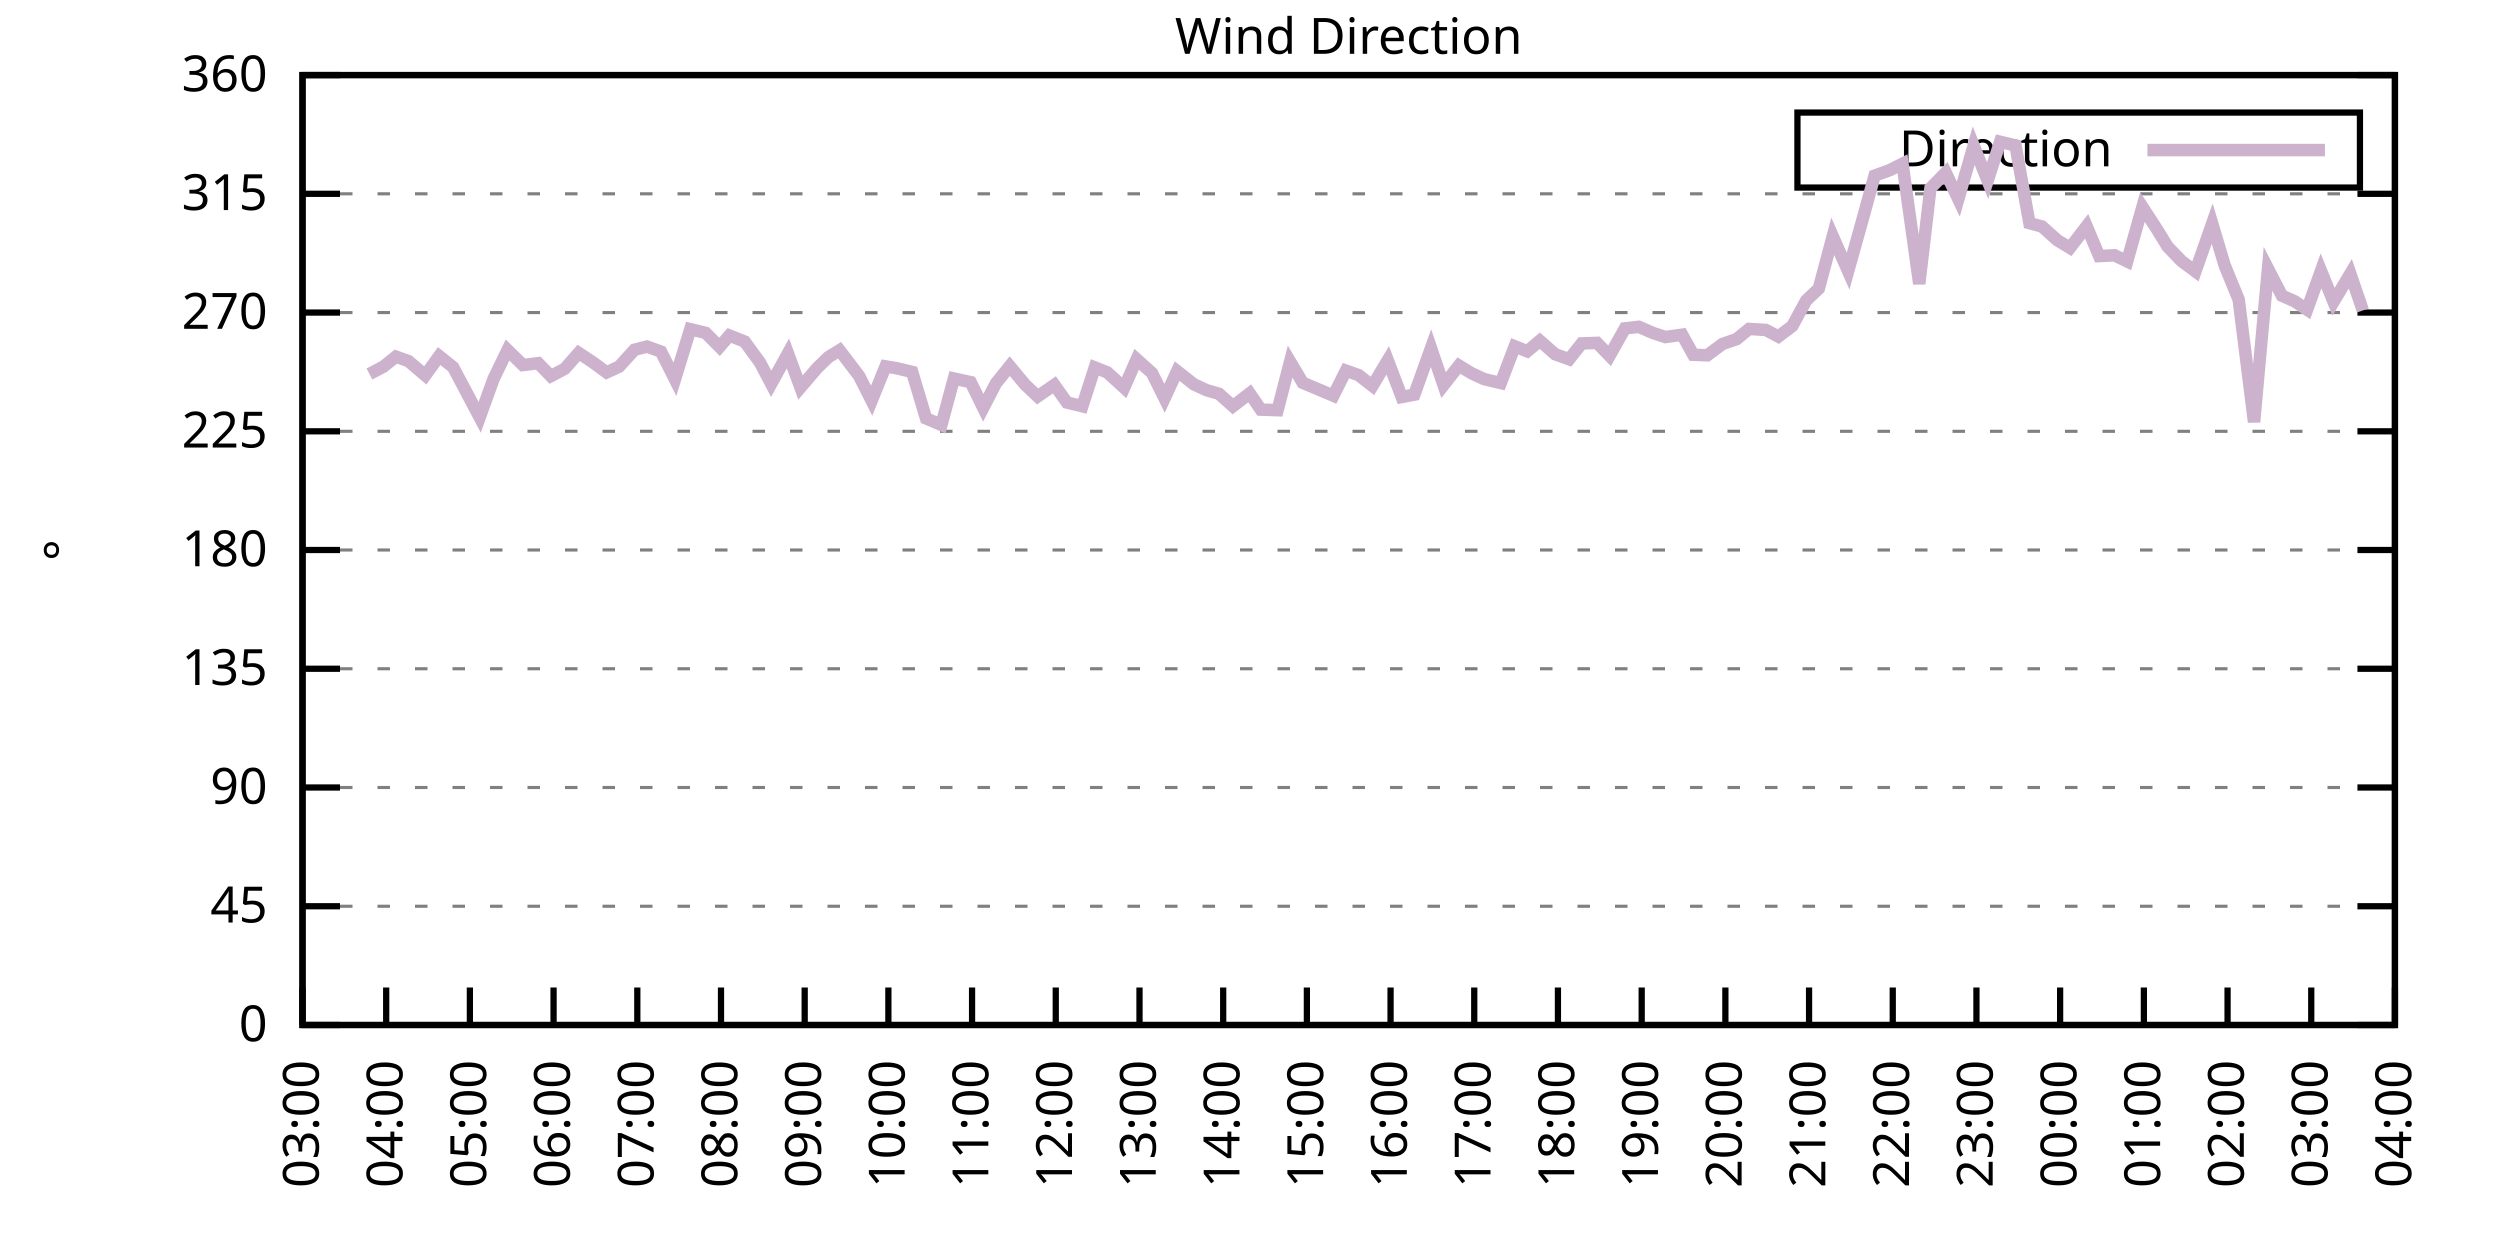
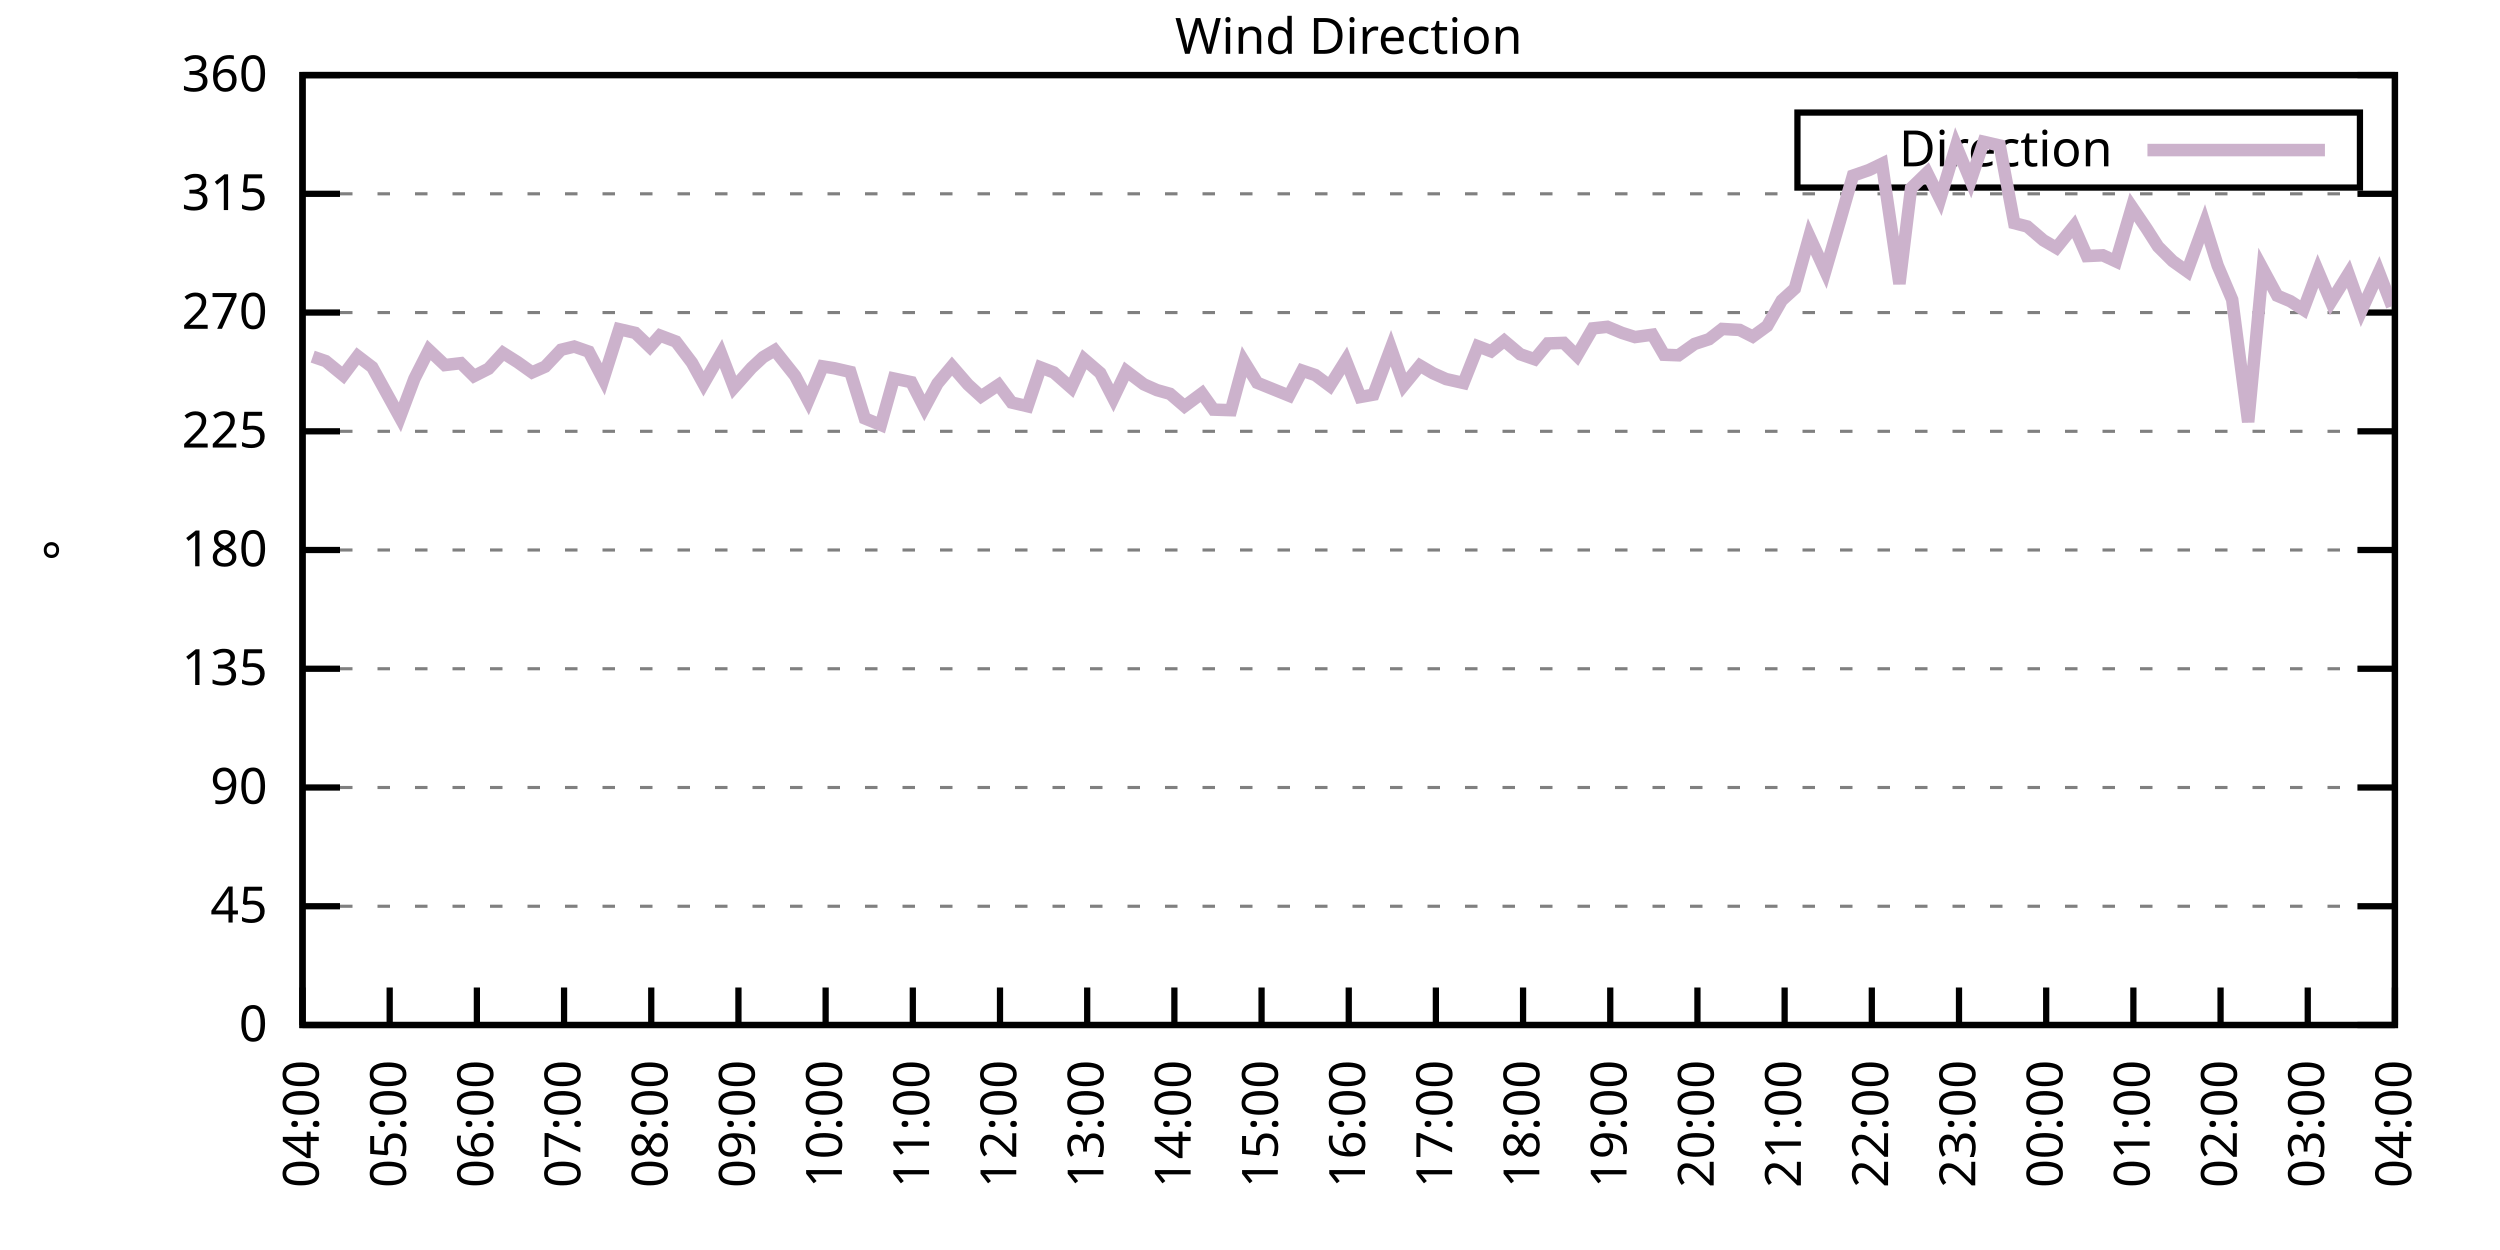
<svg xmlns="http://www.w3.org/2000/svg" xmlns:xlink="http://www.w3.org/1999/xlink" width="400" height="200" viewBox="0 0 400 200">
  <g id="gnuplot_canvas">
    <rect x="0" y="0" width="400" height="200" fill="none" />
    <defs>
      <circle id="gpDot" r="0.5" stroke-width="0.5" stroke="currentColor" />
      <path id="gpPt0" stroke-width="0.333" stroke="currentColor" d="M-1,0 h2 M0,-1 v2" />
      <path id="gpPt1" stroke-width="0.333" stroke="currentColor" d="M-1,-1 L1,1 M1,-1 L-1,1" />
      <path id="gpPt2" stroke-width="0.333" stroke="currentColor" d="M-1,0 L1,0 M0,-1 L0,1 M-1,-1 L1,1 M-1,1 L1,-1" />
      <rect id="gpPt3" stroke-width="0.333" stroke="currentColor" x="-1" y="-1" width="2" height="2" />
      <rect id="gpPt4" stroke-width="0.333" stroke="currentColor" fill="currentColor" x="-1" y="-1" width="2" height="2" />
      <circle id="gpPt5" stroke-width="0.333" stroke="currentColor" cx="0" cy="0" r="1" />
      <use xlink:href="#gpPt5" id="gpPt6" fill="currentColor" stroke="none" />
      <path id="gpPt7" stroke-width="0.333" stroke="currentColor" d="M0,-1.33 L-1.33,0.67 L1.33,0.67 z" />
      <use xlink:href="#gpPt7" id="gpPt8" fill="currentColor" stroke="none" />
      <use xlink:href="#gpPt7" id="gpPt9" stroke="currentColor" transform="rotate(180)" />
      <use xlink:href="#gpPt9" id="gpPt10" fill="currentColor" stroke="none" />
      <use xlink:href="#gpPt3" id="gpPt11" stroke="currentColor" transform="rotate(45)" />
      <use xlink:href="#gpPt11" id="gpPt12" fill="currentColor" stroke="none" />
      <path id="gpPt13" stroke-width="0.333" stroke="currentColor" d="M0,1.330 L1.265,0.411 L0.782,-1.067 L-0.782,-1.076 L-1.265,0.411 z" />
      <use xlink:href="#gpPt13" id="gpPt14" fill="currentColor" stroke="none" />
      <filter id="textbox" filterUnits="objectBoundingBox" x="0" y="0" height="1" width="1">
        <feFlood flood-color="white" flood-opacity="1" result="bgnd" />
        <feComposite in="SourceGraphic" in2="bgnd" operator="atop" />
      </filter>
      <filter id="greybox" filterUnits="objectBoundingBox" x="0" y="0" height="1" width="1">
        <feFlood flood-color="lightgrey" flood-opacity="1" result="grey" />
        <feComposite in="SourceGraphic" in2="grey" operator="atop" />
      </filter>
    </defs>
    <g fill="none" color="white" stroke="currentColor" stroke-width="1.00" stroke-linecap="butt" stroke-linejoin="miter">
</g>
    <g fill="none" color="black" stroke="currentColor" stroke-width="1.00" stroke-linecap="butt" stroke-linejoin="miter">
      <g stroke="none" shape-rendering="crispEdges">
        <polygon fill="rgb(255, 255, 255)" points="48.40,164.00 383.18,164.00 383.18,12.02 48.40,12.02 " />
      </g>
    </g>
    <g fill="none" color="black" stroke="currentColor" stroke-width="1.00" stroke-linecap="butt" stroke-linejoin="miter">
</g>
    <g fill="none" color="black" stroke="black" stroke-width="0.50" stroke-linecap="butt" stroke-linejoin="miter">
</g>
    <g fill="none" color="gray" stroke="currentColor" stroke-width="0.50" stroke-linecap="butt" stroke-linejoin="miter">
      <path stroke="gray" stroke-dasharray="2,4" class="gridline" d="M48.40,164.00 L383.19,164.00  " />
    </g>
    <g fill="none" color="gray" stroke="gray" stroke-width="1.00" stroke-linecap="butt" stroke-linejoin="miter">
</g>
    <g fill="none" color="black" stroke="currentColor" stroke-width="1.00" stroke-linecap="butt" stroke-linejoin="miter">
      <path stroke="black" d="M48.40,164.00 L54.40,164.00 M383.19,164.00 L377.19,164.00  " />
      <g transform="translate(42.80,166.60)" stroke="none" fill="black" font-family="Sans" font-size="8.00" text-anchor="end">
        <text>
          <tspan font-family="Sans"> 0</tspan>
        </text>
      </g>
    </g>
    <g fill="none" color="black" stroke="currentColor" stroke-width="1.00" stroke-linecap="butt" stroke-linejoin="miter">
</g>
    <g fill="none" color="black" stroke="black" stroke-width="0.50" stroke-linecap="butt" stroke-linejoin="miter">
</g>
    <g fill="none" color="gray" stroke="currentColor" stroke-width="0.50" stroke-linecap="butt" stroke-linejoin="miter">
      <path stroke="gray" stroke-dasharray="2,4" class="gridline" d="M48.40,145.00 L383.19,145.00  " />
    </g>
    <g fill="none" color="gray" stroke="gray" stroke-width="1.00" stroke-linecap="butt" stroke-linejoin="miter">
</g>
    <g fill="none" color="black" stroke="currentColor" stroke-width="1.00" stroke-linecap="butt" stroke-linejoin="miter">
      <path stroke="black" d="M48.40,145.00 L54.40,145.00 M383.19,145.00 L377.19,145.00  " />
      <g transform="translate(42.80,147.60)" stroke="none" fill="black" font-family="Sans" font-size="8.00" text-anchor="end">
        <text>
          <tspan font-family="Sans"> 45</tspan>
        </text>
      </g>
    </g>
    <g fill="none" color="black" stroke="currentColor" stroke-width="1.00" stroke-linecap="butt" stroke-linejoin="miter">
</g>
    <g fill="none" color="black" stroke="black" stroke-width="0.50" stroke-linecap="butt" stroke-linejoin="miter">
</g>
    <g fill="none" color="gray" stroke="currentColor" stroke-width="0.50" stroke-linecap="butt" stroke-linejoin="miter">
      <path stroke="gray" stroke-dasharray="2,4" class="gridline" d="M48.40,126.00 L383.19,126.00  " />
    </g>
    <g fill="none" color="gray" stroke="gray" stroke-width="1.00" stroke-linecap="butt" stroke-linejoin="miter">
</g>
    <g fill="none" color="black" stroke="currentColor" stroke-width="1.00" stroke-linecap="butt" stroke-linejoin="miter">
      <path stroke="black" d="M48.40,126.00 L54.40,126.00 M383.19,126.00 L377.19,126.00  " />
      <g transform="translate(42.80,128.60)" stroke="none" fill="black" font-family="Sans" font-size="8.00" text-anchor="end">
        <text>
          <tspan font-family="Sans"> 90</tspan>
        </text>
      </g>
    </g>
    <g fill="none" color="black" stroke="currentColor" stroke-width="1.00" stroke-linecap="butt" stroke-linejoin="miter">
</g>
    <g fill="none" color="black" stroke="black" stroke-width="0.50" stroke-linecap="butt" stroke-linejoin="miter">
</g>
    <g fill="none" color="gray" stroke="currentColor" stroke-width="0.50" stroke-linecap="butt" stroke-linejoin="miter">
      <path stroke="gray" stroke-dasharray="2,4" class="gridline" d="M48.40,107.00 L383.19,107.00  " />
    </g>
    <g fill="none" color="gray" stroke="gray" stroke-width="1.00" stroke-linecap="butt" stroke-linejoin="miter">
</g>
    <g fill="none" color="black" stroke="currentColor" stroke-width="1.00" stroke-linecap="butt" stroke-linejoin="miter">
      <path stroke="black" d="M48.40,107.00 L54.40,107.00 M383.19,107.00 L377.19,107.00  " />
      <g transform="translate(42.80,109.60)" stroke="none" fill="black" font-family="Sans" font-size="8.00" text-anchor="end">
        <text>
          <tspan font-family="Sans"> 135</tspan>
        </text>
      </g>
    </g>
    <g fill="none" color="black" stroke="currentColor" stroke-width="1.00" stroke-linecap="butt" stroke-linejoin="miter">
</g>
    <g fill="none" color="black" stroke="black" stroke-width="0.50" stroke-linecap="butt" stroke-linejoin="miter">
</g>
    <g fill="none" color="gray" stroke="currentColor" stroke-width="0.50" stroke-linecap="butt" stroke-linejoin="miter">
      <path stroke="gray" stroke-dasharray="2,4" class="gridline" d="M48.40,88.00 L383.19,88.00  " />
    </g>
    <g fill="none" color="gray" stroke="gray" stroke-width="1.00" stroke-linecap="butt" stroke-linejoin="miter">
</g>
    <g fill="none" color="black" stroke="currentColor" stroke-width="1.00" stroke-linecap="butt" stroke-linejoin="miter">
      <path stroke="black" d="M48.40,88.00 L54.40,88.00 M383.19,88.00 L377.19,88.00  " />
      <g transform="translate(42.80,90.60)" stroke="none" fill="black" font-family="Sans" font-size="8.00" text-anchor="end">
        <text>
          <tspan font-family="Sans"> 180</tspan>
        </text>
      </g>
    </g>
    <g fill="none" color="black" stroke="currentColor" stroke-width="1.00" stroke-linecap="butt" stroke-linejoin="miter">
</g>
    <g fill="none" color="black" stroke="black" stroke-width="0.50" stroke-linecap="butt" stroke-linejoin="miter">
</g>
    <g fill="none" color="gray" stroke="currentColor" stroke-width="0.50" stroke-linecap="butt" stroke-linejoin="miter">
      <path stroke="gray" stroke-dasharray="2,4" class="gridline" d="M48.40,69.01 L383.19,69.01  " />
    </g>
    <g fill="none" color="gray" stroke="gray" stroke-width="1.00" stroke-linecap="butt" stroke-linejoin="miter">
</g>
    <g fill="none" color="black" stroke="currentColor" stroke-width="1.00" stroke-linecap="butt" stroke-linejoin="miter">
      <path stroke="black" d="M48.40,69.01 L54.40,69.01 M383.19,69.01 L377.19,69.01  " />
      <g transform="translate(42.80,71.61)" stroke="none" fill="black" font-family="Sans" font-size="8.00" text-anchor="end">
        <text>
          <tspan font-family="Sans"> 225</tspan>
        </text>
      </g>
    </g>
    <g fill="none" color="black" stroke="currentColor" stroke-width="1.00" stroke-linecap="butt" stroke-linejoin="miter">
</g>
    <g fill="none" color="black" stroke="black" stroke-width="0.50" stroke-linecap="butt" stroke-linejoin="miter">
</g>
    <g fill="none" color="gray" stroke="currentColor" stroke-width="0.50" stroke-linecap="butt" stroke-linejoin="miter">
      <path stroke="gray" stroke-dasharray="2,4" class="gridline" d="M48.40,50.01 L383.19,50.01  " />
    </g>
    <g fill="none" color="gray" stroke="gray" stroke-width="1.00" stroke-linecap="butt" stroke-linejoin="miter">
</g>
    <g fill="none" color="black" stroke="currentColor" stroke-width="1.00" stroke-linecap="butt" stroke-linejoin="miter">
      <path stroke="black" d="M48.40,50.01 L54.40,50.01 M383.19,50.01 L377.19,50.01  " />
      <g transform="translate(42.80,52.61)" stroke="none" fill="black" font-family="Sans" font-size="8.00" text-anchor="end">
        <text>
          <tspan font-family="Sans"> 270</tspan>
        </text>
      </g>
    </g>
    <g fill="none" color="black" stroke="currentColor" stroke-width="1.00" stroke-linecap="butt" stroke-linejoin="miter">
</g>
    <g fill="none" color="black" stroke="black" stroke-width="0.50" stroke-linecap="butt" stroke-linejoin="miter">
</g>
    <g fill="none" color="gray" stroke="currentColor" stroke-width="0.50" stroke-linecap="butt" stroke-linejoin="miter">
      <path stroke="gray" stroke-dasharray="2,4" class="gridline" d="M48.40,31.01 L383.19,31.01  " />
    </g>
    <g fill="none" color="gray" stroke="gray" stroke-width="1.00" stroke-linecap="butt" stroke-linejoin="miter">
</g>
    <g fill="none" color="black" stroke="currentColor" stroke-width="1.00" stroke-linecap="butt" stroke-linejoin="miter">
      <path stroke="black" d="M48.40,31.01 L54.40,31.01 M383.19,31.01 L377.19,31.01  " />
      <g transform="translate(42.80,33.61)" stroke="none" fill="black" font-family="Sans" font-size="8.00" text-anchor="end">
        <text>
          <tspan font-family="Sans"> 315</tspan>
        </text>
      </g>
    </g>
    <g fill="none" color="black" stroke="currentColor" stroke-width="1.00" stroke-linecap="butt" stroke-linejoin="miter">
</g>
    <g fill="none" color="black" stroke="black" stroke-width="0.50" stroke-linecap="butt" stroke-linejoin="miter">
</g>
    <g fill="none" color="gray" stroke="currentColor" stroke-width="0.50" stroke-linecap="butt" stroke-linejoin="miter">
      <path stroke="gray" stroke-dasharray="2,4" class="gridline" d="M48.40,12.01 L383.19,12.01  " />
    </g>
    <g fill="none" color="gray" stroke="gray" stroke-width="1.00" stroke-linecap="butt" stroke-linejoin="miter">
</g>
    <g fill="none" color="black" stroke="currentColor" stroke-width="1.00" stroke-linecap="butt" stroke-linejoin="miter">
      <path stroke="black" d="M48.40,12.01 L54.40,12.01 M383.19,12.01 L377.19,12.01  " />
      <g transform="translate(42.80,14.61)" stroke="none" fill="black" font-family="Sans" font-size="8.00" text-anchor="end">
        <text>
          <tspan font-family="Sans"> 360</tspan>
        </text>
      </g>
    </g>
    <g fill="none" color="black" stroke="currentColor" stroke-width="1.00" stroke-linecap="butt" stroke-linejoin="miter">
      <path stroke="black" d="M48.40,164.00 L48.40,158.00  " />
      <g transform="translate(51.00,169.60) rotate(270.00)" stroke="none" fill="black" font-family="Sans" font-size="8.00" text-anchor="end">
        <text>
-           <tspan font-family="Sans">03:00</tspan>
-         </text>
-       </g>
-     </g>
-     <g fill="none" color="black" stroke="currentColor" stroke-width="1.00" stroke-linecap="butt" stroke-linejoin="miter">
-       <path stroke="black" d="M61.79,164.00 L61.79,158.00  " />
-       <g transform="translate(64.39,169.60) rotate(270.00)" stroke="none" fill="black" font-family="Sans" font-size="8.00" text-anchor="end">
-         <text>
          <tspan font-family="Sans">04:00</tspan>
        </text>
      </g>
    </g>
    <g fill="none" color="black" stroke="currentColor" stroke-width="1.00" stroke-linecap="butt" stroke-linejoin="miter">
-       <path stroke="black" d="M75.18,164.00 L75.18,158.00  " />
-       <g transform="translate(77.78,169.60) rotate(270.00)" stroke="none" fill="black" font-family="Sans" font-size="8.00" text-anchor="end">
+       <path stroke="black" d="M62.35,164.00 L62.35,158.00  " />
+       <g transform="translate(64.95,169.60) rotate(270.00)" stroke="none" fill="black" font-family="Sans" font-size="8.00" text-anchor="end">
        <text>
          <tspan font-family="Sans">05:00</tspan>
        </text>
      </g>
    </g>
    <g fill="none" color="black" stroke="currentColor" stroke-width="1.00" stroke-linecap="butt" stroke-linejoin="miter">
-       <path stroke="black" d="M88.57,164.00 L88.57,158.00  " />
-       <g transform="translate(91.17,169.60) rotate(270.00)" stroke="none" fill="black" font-family="Sans" font-size="8.00" text-anchor="end">
+       <path stroke="black" d="M76.30,164.00 L76.30,158.00  " />
+       <g transform="translate(78.90,169.60) rotate(270.00)" stroke="none" fill="black" font-family="Sans" font-size="8.00" text-anchor="end">
        <text>
          <tspan font-family="Sans">06:00</tspan>
        </text>
      </g>
    </g>
    <g fill="none" color="black" stroke="currentColor" stroke-width="1.00" stroke-linecap="butt" stroke-linejoin="miter">
-       <path stroke="black" d="M101.97,164.00 L101.97,158.00  " />
-       <g transform="translate(104.57,169.60) rotate(270.00)" stroke="none" fill="black" font-family="Sans" font-size="8.00" text-anchor="end">
+       <path stroke="black" d="M90.25,164.00 L90.25,158.00  " />
+       <g transform="translate(92.85,169.60) rotate(270.00)" stroke="none" fill="black" font-family="Sans" font-size="8.00" text-anchor="end">
        <text>
          <tspan font-family="Sans">07:00</tspan>
        </text>
      </g>
    </g>
    <g fill="none" color="black" stroke="currentColor" stroke-width="1.00" stroke-linecap="butt" stroke-linejoin="miter">
-       <path stroke="black" d="M115.36,164.00 L115.36,158.00  " />
-       <g transform="translate(117.96,169.60) rotate(270.00)" stroke="none" fill="black" font-family="Sans" font-size="8.00" text-anchor="end">
+       <path stroke="black" d="M104.20,164.00 L104.20,158.00  " />
+       <g transform="translate(106.80,169.60) rotate(270.00)" stroke="none" fill="black" font-family="Sans" font-size="8.00" text-anchor="end">
        <text>
          <tspan font-family="Sans">08:00</tspan>
        </text>
      </g>
    </g>
    <g fill="none" color="black" stroke="currentColor" stroke-width="1.00" stroke-linecap="butt" stroke-linejoin="miter">
-       <path stroke="black" d="M128.75,164.00 L128.75,158.00  " />
-       <g transform="translate(131.35,169.60) rotate(270.00)" stroke="none" fill="black" font-family="Sans" font-size="8.00" text-anchor="end">
+       <path stroke="black" d="M118.15,164.00 L118.15,158.00  " />
+       <g transform="translate(120.75,169.60) rotate(270.00)" stroke="none" fill="black" font-family="Sans" font-size="8.00" text-anchor="end">
        <text>
          <tspan font-family="Sans">09:00</tspan>
        </text>
      </g>
    </g>
    <g fill="none" color="black" stroke="currentColor" stroke-width="1.00" stroke-linecap="butt" stroke-linejoin="miter">
-       <path stroke="black" d="M142.14,164.00 L142.14,158.00  " />
-       <g transform="translate(144.74,169.60) rotate(270.00)" stroke="none" fill="black" font-family="Sans" font-size="8.00" text-anchor="end">
+       <path stroke="black" d="M132.10,164.00 L132.10,158.00  " />
+       <g transform="translate(134.70,169.60) rotate(270.00)" stroke="none" fill="black" font-family="Sans" font-size="8.00" text-anchor="end">
        <text>
          <tspan font-family="Sans">10:00</tspan>
        </text>
      </g>
    </g>
    <g fill="none" color="black" stroke="currentColor" stroke-width="1.00" stroke-linecap="butt" stroke-linejoin="miter">
-       <path stroke="black" d="M155.53,164.00 L155.53,158.00  " />
-       <g transform="translate(158.13,169.60) rotate(270.00)" stroke="none" fill="black" font-family="Sans" font-size="8.00" text-anchor="end">
+       <path stroke="black" d="M146.05,164.00 L146.05,158.00  " />
+       <g transform="translate(148.65,169.60) rotate(270.00)" stroke="none" fill="black" font-family="Sans" font-size="8.00" text-anchor="end">
        <text>
          <tspan font-family="Sans">11:00</tspan>
        </text>
      </g>
    </g>
    <g fill="none" color="black" stroke="currentColor" stroke-width="1.00" stroke-linecap="butt" stroke-linejoin="miter">
-       <path stroke="black" d="M168.92,164.00 L168.92,158.00  " />
-       <g transform="translate(171.52,169.60) rotate(270.00)" stroke="none" fill="black" font-family="Sans" font-size="8.00" text-anchor="end">
+       <path stroke="black" d="M160.00,164.00 L160.00,158.00  " />
+       <g transform="translate(162.60,169.60) rotate(270.00)" stroke="none" fill="black" font-family="Sans" font-size="8.00" text-anchor="end">
        <text>
          <tspan font-family="Sans">12:00</tspan>
        </text>
      </g>
    </g>
    <g fill="none" color="black" stroke="currentColor" stroke-width="1.00" stroke-linecap="butt" stroke-linejoin="miter">
-       <path stroke="black" d="M182.32,164.00 L182.32,158.00  " />
-       <g transform="translate(184.92,169.60) rotate(270.00)" stroke="none" fill="black" font-family="Sans" font-size="8.00" text-anchor="end">
+       <path stroke="black" d="M173.95,164.00 L173.95,158.00  " />
+       <g transform="translate(176.55,169.60) rotate(270.00)" stroke="none" fill="black" font-family="Sans" font-size="8.00" text-anchor="end">
        <text>
          <tspan font-family="Sans">13:00</tspan>
        </text>
      </g>
    </g>
    <g fill="none" color="black" stroke="currentColor" stroke-width="1.00" stroke-linecap="butt" stroke-linejoin="miter">
-       <path stroke="black" d="M195.71,164.00 L195.71,158.00  " />
-       <g transform="translate(198.31,169.60) rotate(270.00)" stroke="none" fill="black" font-family="Sans" font-size="8.00" text-anchor="end">
+       <path stroke="black" d="M187.90,164.00 L187.90,158.00  " />
+       <g transform="translate(190.50,169.60) rotate(270.00)" stroke="none" fill="black" font-family="Sans" font-size="8.00" text-anchor="end">
        <text>
          <tspan font-family="Sans">14:00</tspan>
        </text>
      </g>
    </g>
    <g fill="none" color="black" stroke="currentColor" stroke-width="1.00" stroke-linecap="butt" stroke-linejoin="miter">
-       <path stroke="black" d="M209.10,164.00 L209.10,158.00  " />
-       <g transform="translate(211.70,169.60) rotate(270.00)" stroke="none" fill="black" font-family="Sans" font-size="8.00" text-anchor="end">
+       <path stroke="black" d="M201.85,164.00 L201.85,158.00  " />
+       <g transform="translate(204.45,169.60) rotate(270.00)" stroke="none" fill="black" font-family="Sans" font-size="8.00" text-anchor="end">
        <text>
          <tspan font-family="Sans">15:00</tspan>
        </text>
      </g>
    </g>
    <g fill="none" color="black" stroke="currentColor" stroke-width="1.00" stroke-linecap="butt" stroke-linejoin="miter">
-       <path stroke="black" d="M222.49,164.00 L222.49,158.00  " />
-       <g transform="translate(225.09,169.60) rotate(270.00)" stroke="none" fill="black" font-family="Sans" font-size="8.00" text-anchor="end">
+       <path stroke="black" d="M215.80,164.00 L215.80,158.00  " />
+       <g transform="translate(218.40,169.60) rotate(270.00)" stroke="none" fill="black" font-family="Sans" font-size="8.00" text-anchor="end">
        <text>
          <tspan font-family="Sans">16:00</tspan>
        </text>
      </g>
    </g>
    <g fill="none" color="black" stroke="currentColor" stroke-width="1.00" stroke-linecap="butt" stroke-linejoin="miter">
-       <path stroke="black" d="M235.88,164.00 L235.88,158.00  " />
-       <g transform="translate(238.48,169.60) rotate(270.00)" stroke="none" fill="black" font-family="Sans" font-size="8.00" text-anchor="end">
+       <path stroke="black" d="M229.74,164.00 L229.74,158.00  " />
+       <g transform="translate(232.34,169.60) rotate(270.00)" stroke="none" fill="black" font-family="Sans" font-size="8.00" text-anchor="end">
        <text>
          <tspan font-family="Sans">17:00</tspan>
        </text>
      </g>
    </g>
    <g fill="none" color="black" stroke="currentColor" stroke-width="1.00" stroke-linecap="butt" stroke-linejoin="miter">
-       <path stroke="black" d="M249.27,164.00 L249.27,158.00  " />
-       <g transform="translate(251.87,169.60) rotate(270.00)" stroke="none" fill="black" font-family="Sans" font-size="8.00" text-anchor="end">
+       <path stroke="black" d="M243.69,164.00 L243.69,158.00  " />
+       <g transform="translate(246.29,169.60) rotate(270.00)" stroke="none" fill="black" font-family="Sans" font-size="8.00" text-anchor="end">
        <text>
          <tspan font-family="Sans">18:00</tspan>
        </text>
      </g>
    </g>
    <g fill="none" color="black" stroke="currentColor" stroke-width="1.00" stroke-linecap="butt" stroke-linejoin="miter">
-       <path stroke="black" d="M262.67,164.00 L262.67,158.00  " />
-       <g transform="translate(265.27,169.60) rotate(270.00)" stroke="none" fill="black" font-family="Sans" font-size="8.00" text-anchor="end">
+       <path stroke="black" d="M257.64,164.00 L257.64,158.00  " />
+       <g transform="translate(260.24,169.60) rotate(270.00)" stroke="none" fill="black" font-family="Sans" font-size="8.00" text-anchor="end">
        <text>
          <tspan font-family="Sans">19:00</tspan>
        </text>
      </g>
    </g>
    <g fill="none" color="black" stroke="currentColor" stroke-width="1.00" stroke-linecap="butt" stroke-linejoin="miter">
-       <path stroke="black" d="M276.06,164.00 L276.06,158.00  " />
-       <g transform="translate(278.66,169.60) rotate(270.00)" stroke="none" fill="black" font-family="Sans" font-size="8.00" text-anchor="end">
+       <path stroke="black" d="M271.59,164.00 L271.59,158.00  " />
+       <g transform="translate(274.19,169.60) rotate(270.00)" stroke="none" fill="black" font-family="Sans" font-size="8.00" text-anchor="end">
        <text>
          <tspan font-family="Sans">20:00</tspan>
        </text>
      </g>
    </g>
    <g fill="none" color="black" stroke="currentColor" stroke-width="1.00" stroke-linecap="butt" stroke-linejoin="miter">
-       <path stroke="black" d="M289.45,164.00 L289.45,158.00  " />
-       <g transform="translate(292.05,169.60) rotate(270.00)" stroke="none" fill="black" font-family="Sans" font-size="8.00" text-anchor="end">
+       <path stroke="black" d="M285.54,164.00 L285.54,158.00  " />
+       <g transform="translate(288.14,169.60) rotate(270.00)" stroke="none" fill="black" font-family="Sans" font-size="8.00" text-anchor="end">
        <text>
          <tspan font-family="Sans">21:00</tspan>
        </text>
      </g>
    </g>
    <g fill="none" color="black" stroke="currentColor" stroke-width="1.00" stroke-linecap="butt" stroke-linejoin="miter">
-       <path stroke="black" d="M302.84,164.00 L302.84,158.00  " />
-       <g transform="translate(305.44,169.60) rotate(270.00)" stroke="none" fill="black" font-family="Sans" font-size="8.00" text-anchor="end">
+       <path stroke="black" d="M299.49,164.00 L299.49,158.00  " />
+       <g transform="translate(302.09,169.60) rotate(270.00)" stroke="none" fill="black" font-family="Sans" font-size="8.00" text-anchor="end">
        <text>
          <tspan font-family="Sans">22:00</tspan>
        </text>
      </g>
    </g>
    <g fill="none" color="black" stroke="currentColor" stroke-width="1.00" stroke-linecap="butt" stroke-linejoin="miter">
-       <path stroke="black" d="M316.23,164.00 L316.23,158.00  " />
-       <g transform="translate(318.83,169.60) rotate(270.00)" stroke="none" fill="black" font-family="Sans" font-size="8.00" text-anchor="end">
+       <path stroke="black" d="M313.44,164.00 L313.44,158.00  " />
+       <g transform="translate(316.04,169.60) rotate(270.00)" stroke="none" fill="black" font-family="Sans" font-size="8.00" text-anchor="end">
        <text>
          <tspan font-family="Sans">23:00</tspan>
        </text>
      </g>
    </g>
    <g fill="none" color="black" stroke="currentColor" stroke-width="1.00" stroke-linecap="butt" stroke-linejoin="miter">
-       <path stroke="black" d="M329.62,164.00 L329.62,158.00  " />
-       <g transform="translate(332.22,169.60) rotate(270.00)" stroke="none" fill="black" font-family="Sans" font-size="8.00" text-anchor="end">
+       <path stroke="black" d="M327.39,164.00 L327.39,158.00  " />
+       <g transform="translate(329.99,169.60) rotate(270.00)" stroke="none" fill="black" font-family="Sans" font-size="8.00" text-anchor="end">
        <text>
          <tspan font-family="Sans">00:00</tspan>
        </text>
      </g>
    </g>
    <g fill="none" color="black" stroke="currentColor" stroke-width="1.00" stroke-linecap="butt" stroke-linejoin="miter">
-       <path stroke="black" d="M343.02,164.00 L343.02,158.00  " />
-       <g transform="translate(345.62,169.60) rotate(270.00)" stroke="none" fill="black" font-family="Sans" font-size="8.00" text-anchor="end">
+       <path stroke="black" d="M341.34,164.00 L341.34,158.00  " />
+       <g transform="translate(343.94,169.60) rotate(270.00)" stroke="none" fill="black" font-family="Sans" font-size="8.00" text-anchor="end">
        <text>
          <tspan font-family="Sans">01:00</tspan>
        </text>
      </g>
    </g>
    <g fill="none" color="black" stroke="currentColor" stroke-width="1.00" stroke-linecap="butt" stroke-linejoin="miter">
-       <path stroke="black" d="M356.41,164.00 L356.41,158.00  " />
-       <g transform="translate(359.01,169.60) rotate(270.00)" stroke="none" fill="black" font-family="Sans" font-size="8.00" text-anchor="end">
+       <path stroke="black" d="M355.29,164.00 L355.29,158.00  " />
+       <g transform="translate(357.89,169.60) rotate(270.00)" stroke="none" fill="black" font-family="Sans" font-size="8.00" text-anchor="end">
        <text>
          <tspan font-family="Sans">02:00</tspan>
        </text>
      </g>
    </g>
    <g fill="none" color="black" stroke="currentColor" stroke-width="1.00" stroke-linecap="butt" stroke-linejoin="miter">
-       <path stroke="black" d="M369.80,164.00 L369.80,158.00  " />
-       <g transform="translate(372.40,169.60) rotate(270.00)" stroke="none" fill="black" font-family="Sans" font-size="8.00" text-anchor="end">
+       <path stroke="black" d="M369.24,164.00 L369.24,158.00  " />
+       <g transform="translate(371.84,169.60) rotate(270.00)" stroke="none" fill="black" font-family="Sans" font-size="8.00" text-anchor="end">
        <text>
          <tspan font-family="Sans">03:00</tspan>
        </text>
      </g>
    </g>
    <g fill="none" color="black" stroke="currentColor" stroke-width="1.00" stroke-linecap="butt" stroke-linejoin="miter">
      <path stroke="black" d="M383.19,164.00 L383.19,158.00  " />
      <g transform="translate(385.79,169.60) rotate(270.00)" stroke="none" fill="black" font-family="Sans" font-size="8.00" text-anchor="end">
        <text>
          <tspan font-family="Sans">04:00</tspan>
        </text>
      </g>
    </g>
    <g fill="none" color="black" stroke="currentColor" stroke-width="1.00" stroke-linecap="butt" stroke-linejoin="miter">
</g>
    <g fill="none" color="black" stroke="currentColor" stroke-width="1.00" stroke-linecap="butt" stroke-linejoin="miter">
      <path stroke="black" d="M48.40,12.01 L48.40,164.00 L383.19,164.00 L383.19,12.01 L48.40,12.01 Z  " />
    </g>
    <g fill="none" color="black" stroke="currentColor" stroke-width="1.00" stroke-linecap="butt" stroke-linejoin="miter">
</g>
    <g fill="none" color="black" stroke="currentColor" stroke-width="1.00" stroke-linecap="butt" stroke-linejoin="miter">
      <path stroke="black" d="M287.59,30.01 L287.59,18.01 L377.59,18.01 L377.59,30.01 L287.59,30.01 Z  " />
    </g>
    <g id="Wind_direction_plot_1">
      <g fill="none" color="white" stroke="black" stroke-width="2.00" stroke-linecap="butt" stroke-linejoin="miter">
</g>
      <g fill="none" color="black" stroke="currentColor" stroke-width="2.00" stroke-linecap="butt" stroke-linejoin="miter">
        <g transform="translate(337.99,26.61)" stroke="none" fill="black" font-family="Sans" font-size="8.00" text-anchor="end">
          <text>
            <tspan font-family="Sans">Direction</tspan>
          </text>
        </g>
      </g>
      <g fill="none" color="black" stroke="currentColor" stroke-width="2.00" stroke-linecap="butt" stroke-linejoin="miter">
-         <path stroke="rgb(204, 178, 204)" d="M343.59,24.01 L371.99,24.01 M59.11,59.84 L61.35,58.66 L63.35,57.06 L65.36,57.78 L68.04,60.06 L70.27,56.97   L72.50,58.75 L76.75,66.77 L78.98,60.60 L81.21,56.00 L83.66,58.41 L86.12,58.11 L88.13,60.18 L90.36,59.00   L92.59,56.47 L94.82,57.94 L97.06,59.59 L99.06,58.66 L101.52,55.96 L103.53,55.45 L105.76,56.26 L107.99,60.69   L110.45,52.67 L112.90,53.26 L115.13,55.50 L116.70,53.68 L119.15,54.65 L121.61,58.03 L123.39,61.41 L126.07,56.55   L128.08,62.00 L130.76,58.87 L132.54,57.14 L134.33,56.04 L137.45,60.14 L139.46,64.11 L141.69,58.62 L143.48,58.92   L145.94,59.51 L148.17,66.94 L150.62,67.99 L152.63,60.56 L155.31,61.15 L157.32,65.25 L159.33,61.36 L161.56,58.58   L164.01,61.53 L166.02,63.43 L168.70,61.58 L170.71,64.40 L173.17,65.00 L175.17,58.79 L177.18,59.59 L179.86,62.04   L181.87,57.48 L184.32,59.68 L186.33,63.73 L188.34,59.38 L191.02,61.49 L193.03,62.42 L195.04,63.01 L197.27,65.00   L199.95,62.93 L201.73,65.54 L204.41,65.63 L206.42,57.86 L208.43,61.24 L213.34,63.31 L215.35,59.30 L217.36,60.01   L219.59,61.74 L222.04,57.65 L224.28,63.52 L226.29,63.14 L228.96,55.71 L230.97,61.62 L233.43,58.49 L235.44,59.72   L237.44,60.65 L240.12,61.28 L242.36,55.41 L244.36,56.21 L246.37,54.52 L248.83,56.68 L251.06,57.48 L253.07,54.95   L255.52,54.86 L257.53,56.93 L259.99,52.54 L262.22,52.29 L264.45,53.26 L266.46,53.93 L269.14,53.55 L270.92,56.76   L273.16,56.85 L275.61,55.03 L277.84,54.27 L279.85,52.63 L282.53,52.79 L284.54,53.85 L286.77,52.16 L289.00,48.07   L291.01,46.17 L293.24,37.81 L295.70,43.38 L297.93,35.40 L299.94,28.10 L302.39,27.21 L304.40,26.20 L307.08,45.41   L308.87,30.12 L311.32,27.63 L313.33,31.85 L315.79,23.32 L318.02,28.90 L320.03,22.69 L322.48,23.28 L324.71,35.70   L326.72,36.24 L329.18,38.44 L331.19,39.66 L333.86,36.20 L335.87,40.97 L338.33,40.85 L340.34,41.82 L342.79,33.12   L345.02,36.54 L346.81,39.45 L349.04,41.77 L351.27,43.42 L353.95,35.78 L355.96,42.49 L358.19,47.94 L360.65,67.53   L362.88,43.00 L365.11,47.31 L367.12,48.19 L369.13,49.54 L371.36,43.34 L373.37,48.28 L376.05,43.80 L378.06,49.67    " />
+         <path stroke="rgb(204, 178, 204)" d="M343.59,24.01 L371.99,24.01 M50.03,57.06 L52.12,57.78 L54.91,60.06 L57.23,56.97 L59.56,58.75 L63.98,66.77   L66.30,60.60 L68.63,56.00 L71.18,58.41 L73.74,58.11 L75.83,60.18 L78.16,59.00 L80.48,56.47 L82.81,57.94   L85.13,59.59 L87.23,58.66 L89.78,55.96 L91.88,55.45 L94.20,56.26 L96.53,60.69 L99.08,52.67 L101.64,53.26   L103.97,55.50 L105.59,53.68 L108.15,54.65 L110.71,58.03 L112.57,61.41 L115.36,56.55 L117.45,62.00 L120.24,58.87   L122.10,57.14 L123.96,56.04 L127.22,60.14 L129.31,64.11 L131.63,58.62 L133.49,58.92 L136.05,59.51 L138.37,66.94   L140.93,67.99 L143.02,60.56 L145.81,61.15 L147.91,65.25 L150.00,61.36 L152.32,58.58 L154.88,61.53 L156.97,63.43   L159.76,61.58 L161.86,64.40 L164.41,65.00 L166.51,58.79 L168.60,59.59 L171.39,62.04 L173.48,57.48 L176.04,59.68   L178.13,63.73 L180.22,59.38 L183.01,61.49 L185.11,62.42 L187.20,63.01 L189.52,65.00 L192.31,62.93 L194.17,65.54   L196.96,65.63 L199.06,57.86 L201.15,61.24 L206.26,63.31 L208.36,59.30 L210.45,60.01 L212.77,61.74 L215.33,57.65   L217.65,63.52 L219.75,63.14 L222.54,55.71 L224.63,61.62 L227.19,58.49 L229.28,59.72 L231.37,60.65 L234.16,61.28   L236.49,55.41 L238.58,56.21 L240.67,54.52 L243.23,56.68 L245.55,57.48 L247.65,54.95 L250.20,54.86 L252.30,56.93   L254.85,52.54 L257.18,52.29 L259.50,53.26 L261.60,53.93 L264.39,53.55 L266.25,56.76 L268.57,56.85 L271.13,55.03   L273.45,54.27 L275.55,52.63 L278.34,52.79 L280.43,53.85 L282.75,52.16 L285.08,48.07 L287.17,46.17 L289.50,37.81   L292.05,43.38 L294.38,35.40 L296.47,28.10 L299.03,27.21 L301.12,26.20 L303.91,45.41 L305.77,30.12 L308.33,27.63   L310.42,31.85 L312.98,23.32 L315.30,28.90 L317.39,22.69 L319.95,23.28 L322.28,35.70 L324.37,36.24 L326.93,38.44   L329.02,39.66 L331.81,36.20 L333.90,40.97 L336.46,40.85 L338.55,41.82 L341.11,33.12 L343.43,36.54 L345.29,39.45   L347.62,41.77 L349.94,43.42 L352.73,35.78 L354.83,42.49 L357.15,47.94 L359.71,67.53 L362.03,43.00 L364.36,47.31   L366.45,48.19 L368.54,49.54 L370.87,43.34 L372.96,48.28 L375.75,43.80 L377.84,49.67 L380.63,43.55 L382.73,48.99    " />
      </g>
    </g>
    <g fill="none" color="black" stroke="currentColor" stroke-width="2.00" stroke-linecap="butt" stroke-linejoin="miter">
</g>
    <g fill="none" color="black" stroke="black" stroke-width="1.00" stroke-linecap="butt" stroke-linejoin="miter">
</g>
    <g fill="none" color="black" stroke="currentColor" stroke-width="1.00" stroke-linecap="butt" stroke-linejoin="miter">
      <path stroke="black" d="M48.40,12.01 L48.40,164.00 L383.19,164.00 L383.19,12.01 L48.40,12.01 Z  " />
      <g transform="translate(12.80,88.01) rotate(270.00)" stroke="none" fill="black" font-family="Sans" font-size="8.00" text-anchor="middle">
        <text>
          <tspan font-family="Sans">°</tspan>
        </text>
      </g>
    </g>
    <g fill="none" color="black" stroke="currentColor" stroke-width="1.00" stroke-linecap="butt" stroke-linejoin="miter">
</g>
    <g fill="none" color="black" stroke="currentColor" stroke-width="1.00" stroke-linecap="butt" stroke-linejoin="miter">
      <g transform="translate(215.79,8.61)" stroke="none" fill="black" font-family="Sans" font-size="8.00" text-anchor="middle">
        <text>
          <tspan font-family="Sans">Wind Direction</tspan>
        </text>
      </g>
    </g>
    <g fill="none" color="black" stroke="currentColor" stroke-width="1.00" stroke-linecap="butt" stroke-linejoin="miter">
</g>
  </g>
</svg>
